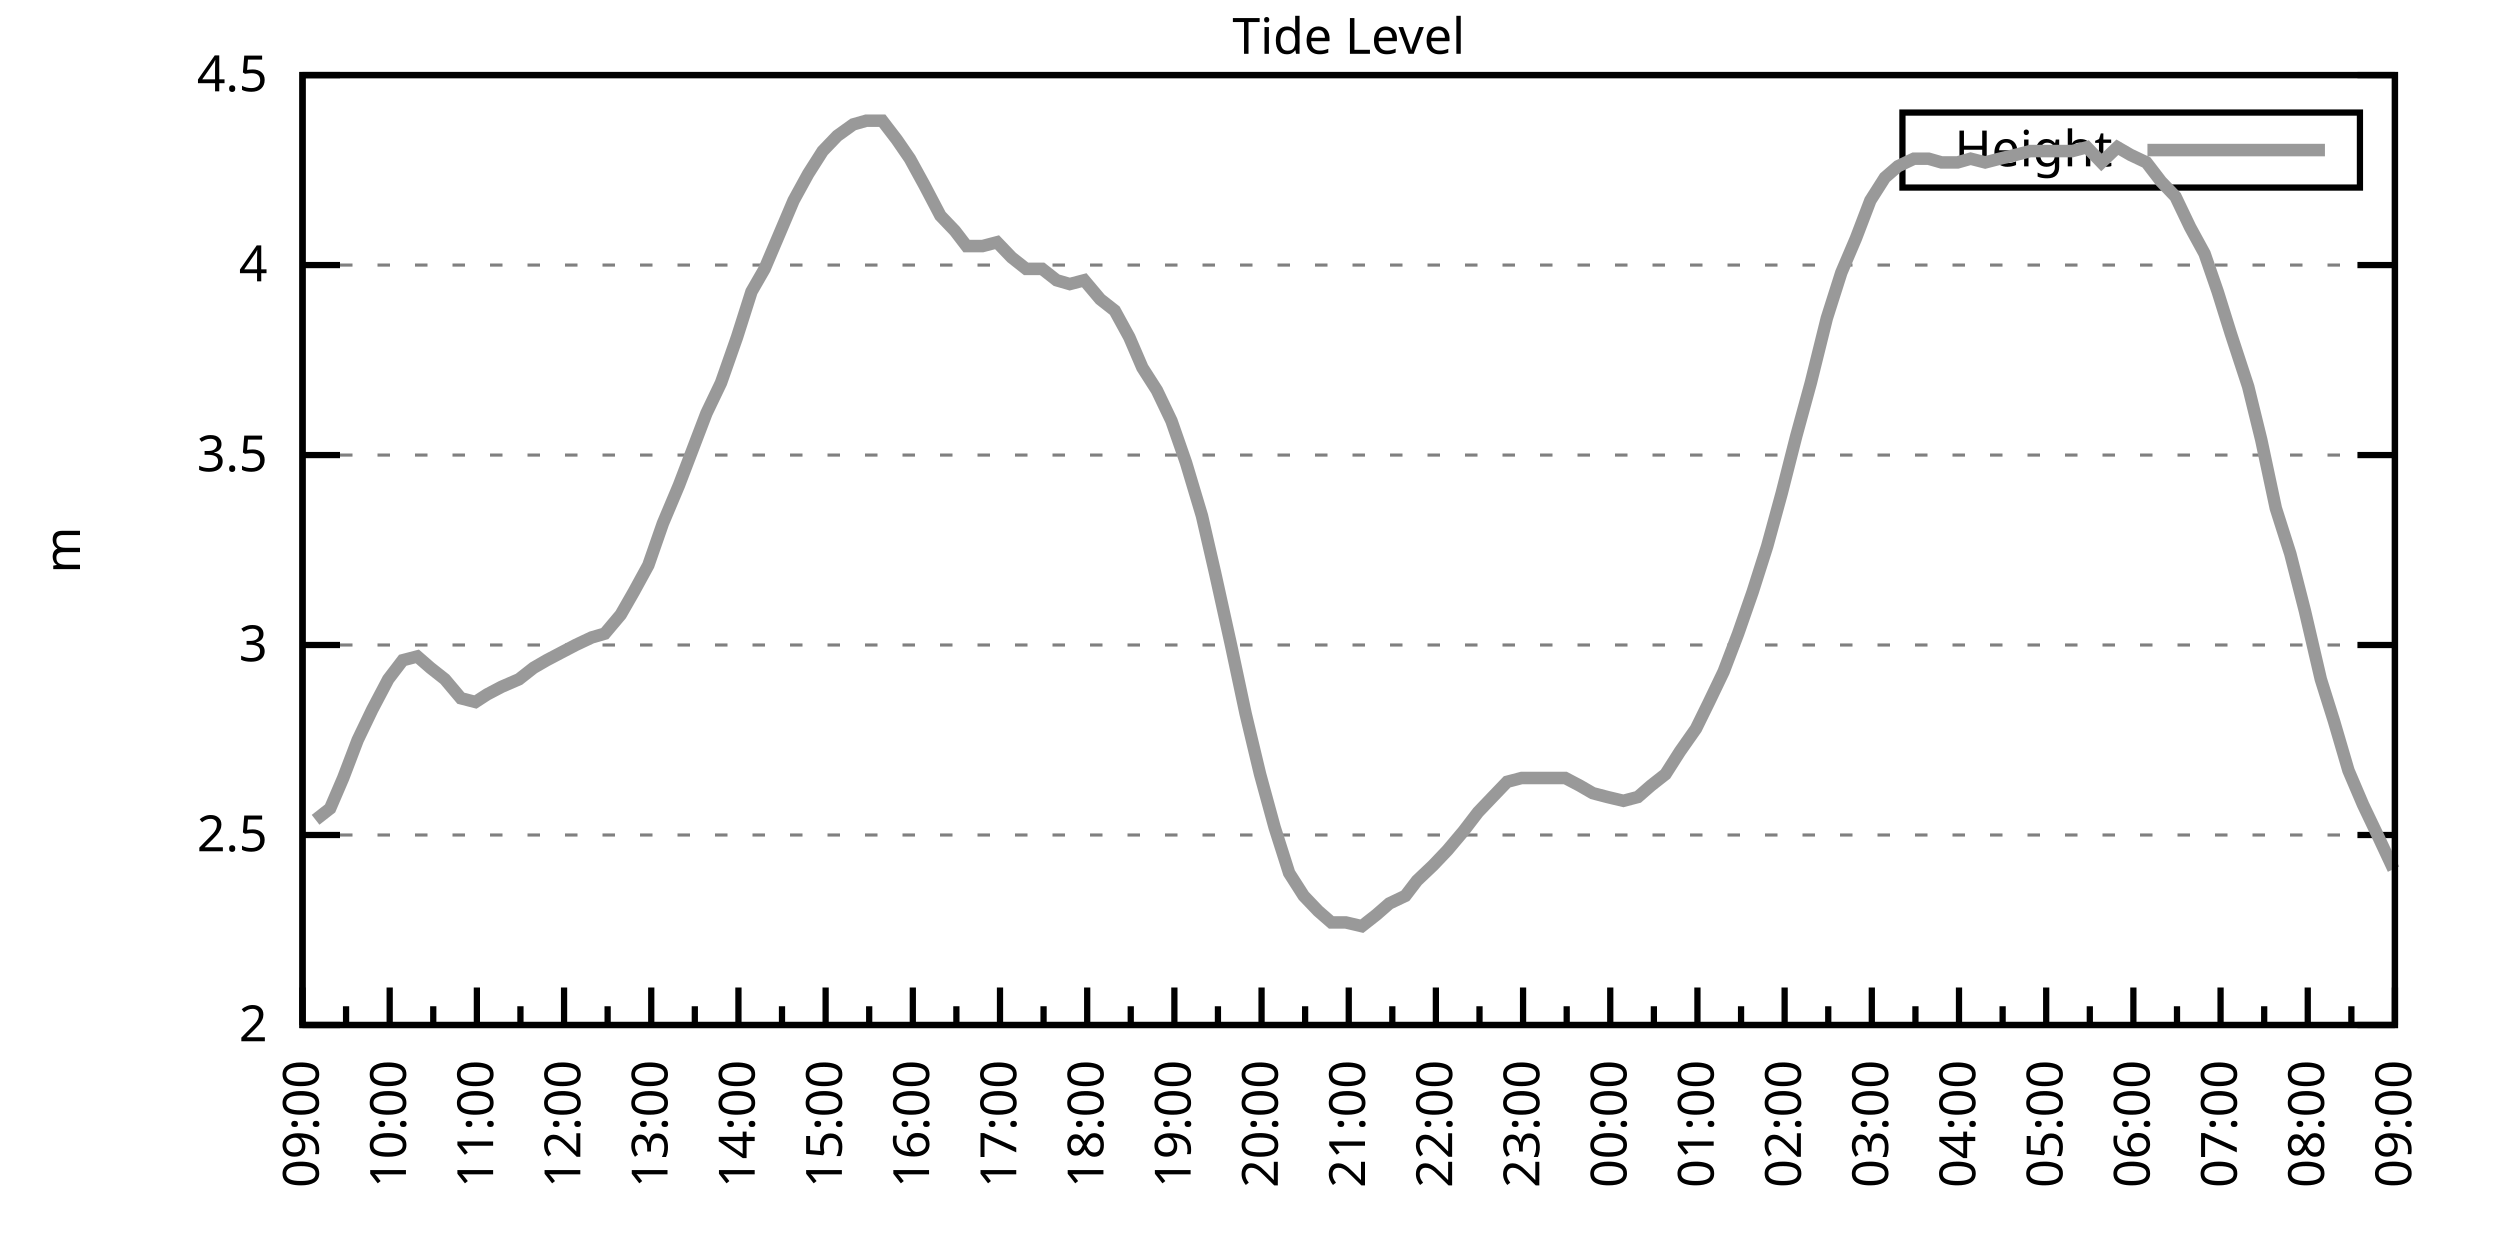
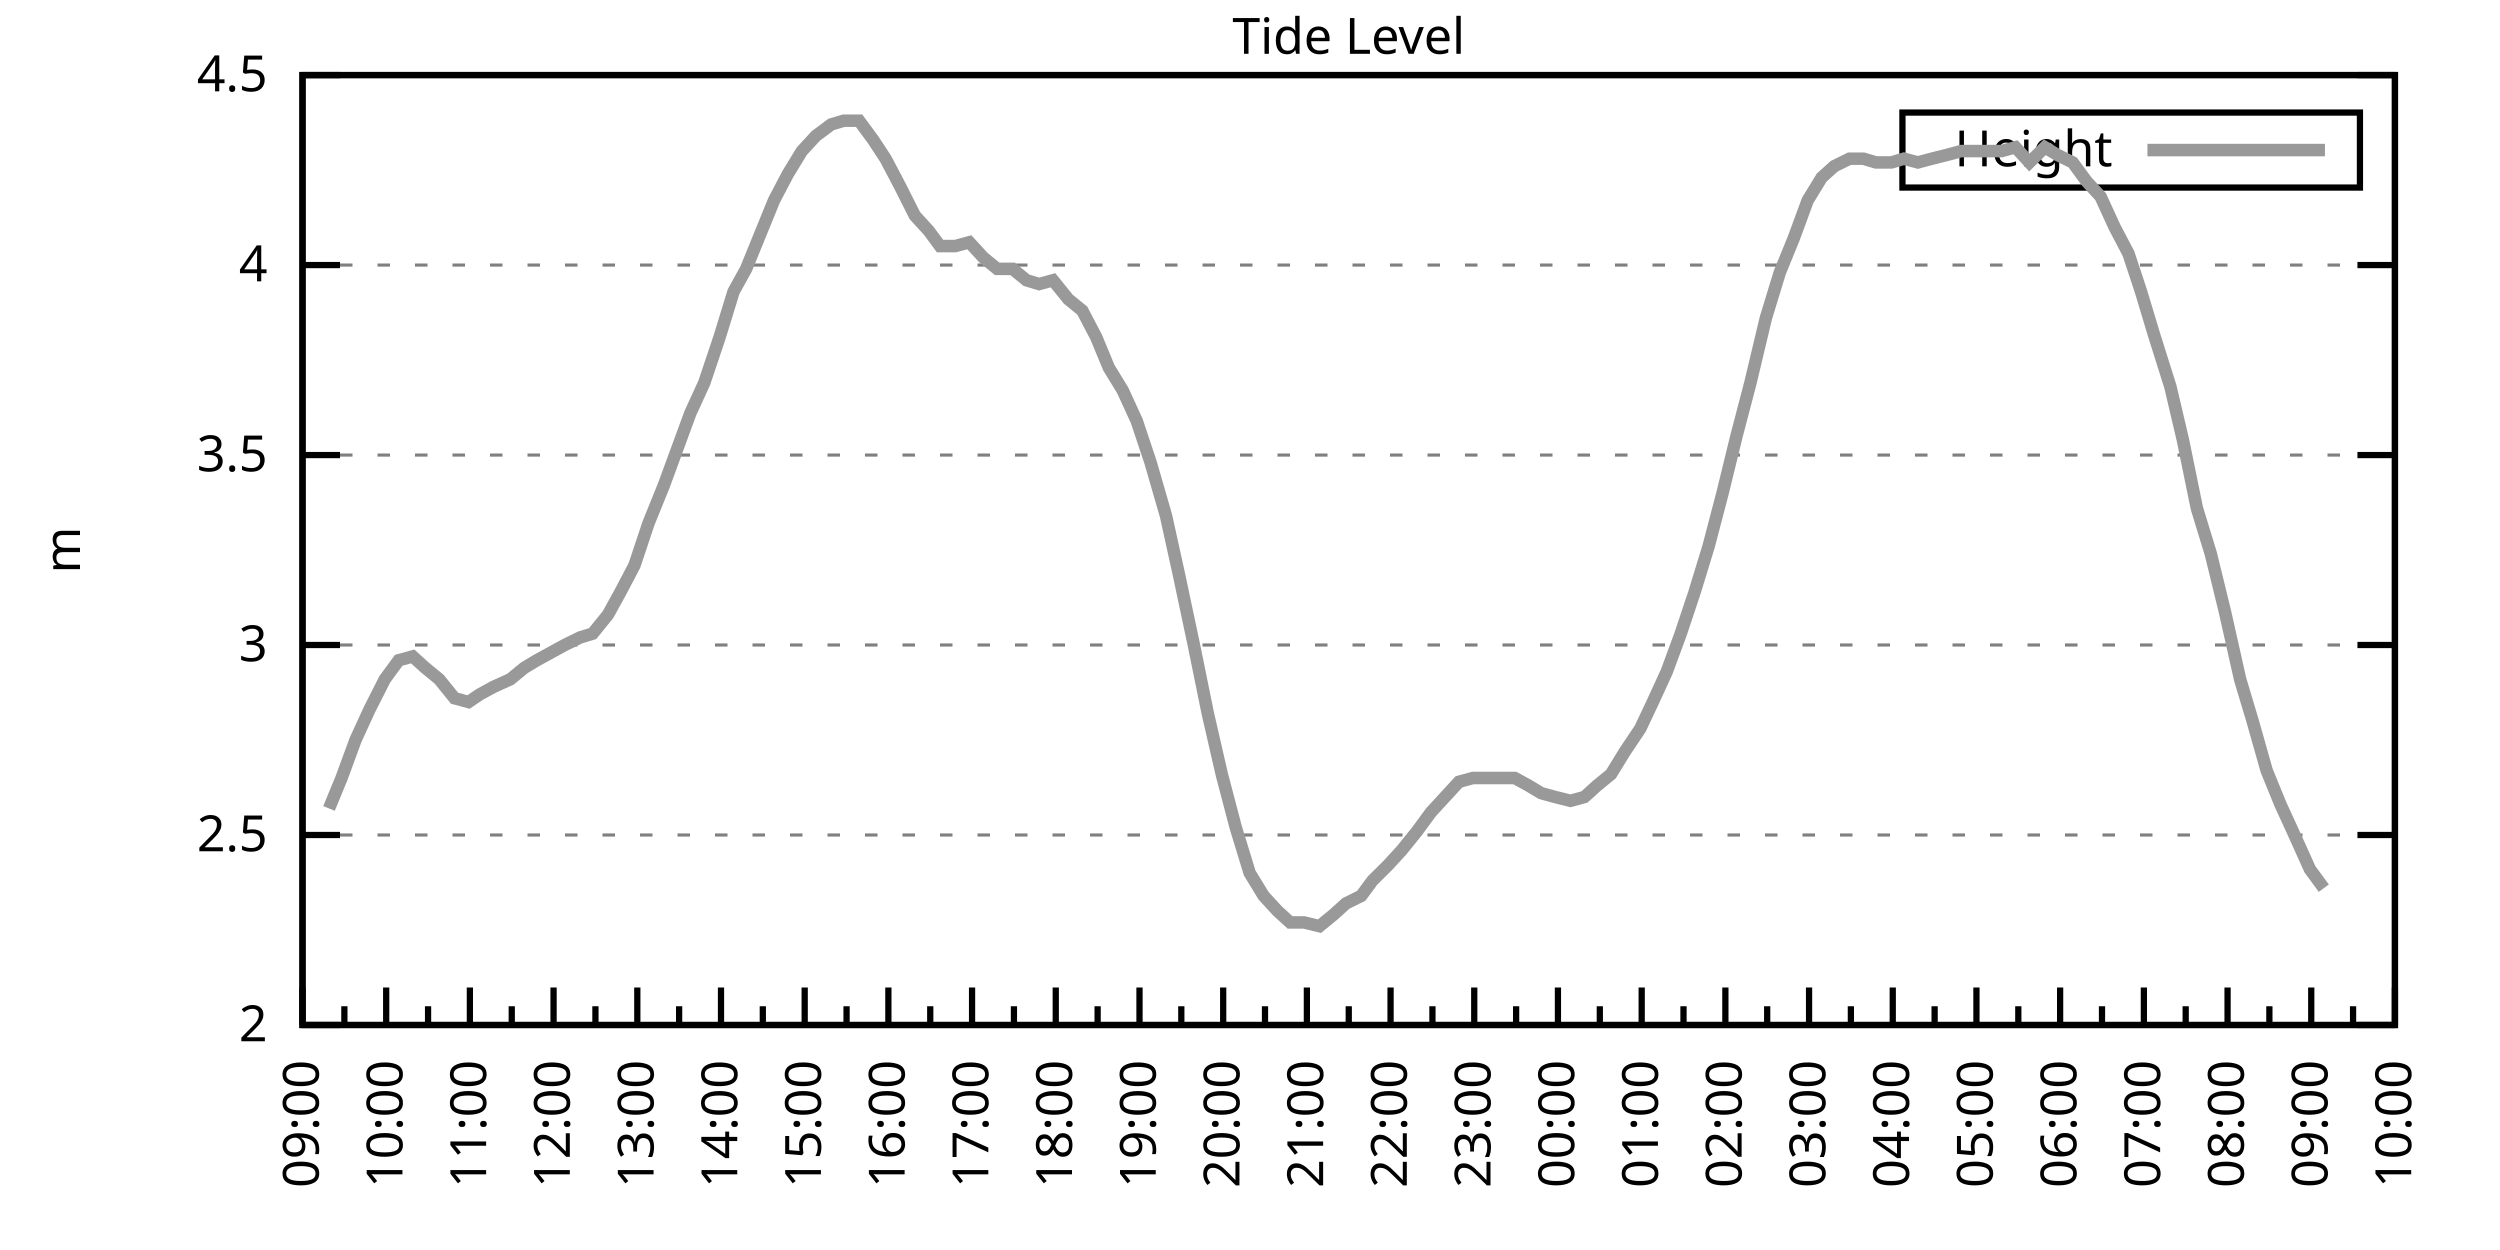
<svg xmlns="http://www.w3.org/2000/svg" xmlns:xlink="http://www.w3.org/1999/xlink" width="400" height="200" viewBox="0 0 400 200">
  <g id="gnuplot_canvas">
    <rect x="0" y="0" width="400" height="200" fill="none" />
    <defs>
      <circle id="gpDot" r="0.5" stroke-width="0.5" stroke="currentColor" />
      <path id="gpPt0" stroke-width="0.333" stroke="currentColor" d="M-1,0 h2 M0,-1 v2" />
      <path id="gpPt1" stroke-width="0.333" stroke="currentColor" d="M-1,-1 L1,1 M1,-1 L-1,1" />
      <path id="gpPt2" stroke-width="0.333" stroke="currentColor" d="M-1,0 L1,0 M0,-1 L0,1 M-1,-1 L1,1 M-1,1 L1,-1" />
      <rect id="gpPt3" stroke-width="0.333" stroke="currentColor" x="-1" y="-1" width="2" height="2" />
      <rect id="gpPt4" stroke-width="0.333" stroke="currentColor" fill="currentColor" x="-1" y="-1" width="2" height="2" />
      <circle id="gpPt5" stroke-width="0.333" stroke="currentColor" cx="0" cy="0" r="1" />
      <use xlink:href="#gpPt5" id="gpPt6" fill="currentColor" stroke="none" />
      <path id="gpPt7" stroke-width="0.333" stroke="currentColor" d="M0,-1.33 L-1.33,0.67 L1.33,0.67 z" />
      <use xlink:href="#gpPt7" id="gpPt8" fill="currentColor" stroke="none" />
      <use xlink:href="#gpPt7" id="gpPt9" stroke="currentColor" transform="rotate(180)" />
      <use xlink:href="#gpPt9" id="gpPt10" fill="currentColor" stroke="none" />
      <use xlink:href="#gpPt3" id="gpPt11" stroke="currentColor" transform="rotate(45)" />
      <use xlink:href="#gpPt11" id="gpPt12" fill="currentColor" stroke="none" />
      <path id="gpPt13" stroke-width="0.333" stroke="currentColor" d="M0,1.330 L1.265,0.411 L0.782,-1.067 L-0.782,-1.076 L-1.265,0.411 z" />
      <use xlink:href="#gpPt13" id="gpPt14" fill="currentColor" stroke="none" />
      <filter id="textbox" filterUnits="objectBoundingBox" x="0" y="0" height="1" width="1">
        <feFlood flood-color="white" flood-opacity="1" result="bgnd" />
        <feComposite in="SourceGraphic" in2="bgnd" operator="atop" />
      </filter>
      <filter id="greybox" filterUnits="objectBoundingBox" x="0" y="0" height="1" width="1">
        <feFlood flood-color="lightgrey" flood-opacity="1" result="grey" />
        <feComposite in="SourceGraphic" in2="grey" operator="atop" />
      </filter>
    </defs>
    <g fill="none" color="white" stroke="currentColor" stroke-width="1.00" stroke-linecap="butt" stroke-linejoin="miter">
</g>
    <g fill="none" color="black" stroke="currentColor" stroke-width="1.00" stroke-linecap="butt" stroke-linejoin="miter">
      <g stroke="none" shape-rendering="crispEdges">
        <polygon fill="rgb(255, 255, 255)" points="48.40,164.00 383.18,164.00 383.18,12.02 48.40,12.02 " />
      </g>
    </g>
    <g fill="none" color="black" stroke="currentColor" stroke-width="1.00" stroke-linecap="butt" stroke-linejoin="miter">
</g>
    <g fill="none" color="black" stroke="black" stroke-width="0.50" stroke-linecap="butt" stroke-linejoin="miter">
</g>
    <g fill="none" color="gray" stroke="currentColor" stroke-width="0.50" stroke-linecap="butt" stroke-linejoin="miter">
      <path stroke="gray" stroke-dasharray="2,4" class="gridline" d="M48.40,164.00 L383.19,164.00  " />
    </g>
    <g fill="none" color="gray" stroke="gray" stroke-width="1.00" stroke-linecap="butt" stroke-linejoin="miter">
</g>
    <g fill="none" color="black" stroke="currentColor" stroke-width="1.00" stroke-linecap="butt" stroke-linejoin="miter">
      <path stroke="black" d="M48.40,164.00 L54.40,164.00 M383.19,164.00 L377.19,164.00  " />
      <g transform="translate(42.80,166.60)" stroke="none" fill="black" font-family="Sans" font-size="8.00" text-anchor="end">
        <text>
          <tspan font-family="Sans"> 2</tspan>
        </text>
      </g>
    </g>
    <g fill="none" color="black" stroke="currentColor" stroke-width="1.00" stroke-linecap="butt" stroke-linejoin="miter">
</g>
    <g fill="none" color="black" stroke="black" stroke-width="0.50" stroke-linecap="butt" stroke-linejoin="miter">
</g>
    <g fill="none" color="gray" stroke="currentColor" stroke-width="0.50" stroke-linecap="butt" stroke-linejoin="miter">
      <path stroke="gray" stroke-dasharray="2,4" class="gridline" d="M48.40,133.60 L383.19,133.60  " />
    </g>
    <g fill="none" color="gray" stroke="gray" stroke-width="1.00" stroke-linecap="butt" stroke-linejoin="miter">
</g>
    <g fill="none" color="black" stroke="currentColor" stroke-width="1.00" stroke-linecap="butt" stroke-linejoin="miter">
      <path stroke="black" d="M48.40,133.60 L54.40,133.60 M383.19,133.60 L377.19,133.60  " />
      <g transform="translate(42.80,136.20)" stroke="none" fill="black" font-family="Sans" font-size="8.00" text-anchor="end">
        <text>
          <tspan font-family="Sans"> 2.5</tspan>
        </text>
      </g>
    </g>
    <g fill="none" color="black" stroke="currentColor" stroke-width="1.00" stroke-linecap="butt" stroke-linejoin="miter">
</g>
    <g fill="none" color="black" stroke="black" stroke-width="0.50" stroke-linecap="butt" stroke-linejoin="miter">
</g>
    <g fill="none" color="gray" stroke="currentColor" stroke-width="0.50" stroke-linecap="butt" stroke-linejoin="miter">
      <path stroke="gray" stroke-dasharray="2,4" class="gridline" d="M48.40,103.20 L383.19,103.20  " />
    </g>
    <g fill="none" color="gray" stroke="gray" stroke-width="1.00" stroke-linecap="butt" stroke-linejoin="miter">
</g>
    <g fill="none" color="black" stroke="currentColor" stroke-width="1.00" stroke-linecap="butt" stroke-linejoin="miter">
      <path stroke="black" d="M48.40,103.20 L54.40,103.20 M383.19,103.20 L377.19,103.20  " />
      <g transform="translate(42.80,105.80)" stroke="none" fill="black" font-family="Sans" font-size="8.00" text-anchor="end">
        <text>
          <tspan font-family="Sans"> 3</tspan>
        </text>
      </g>
    </g>
    <g fill="none" color="black" stroke="currentColor" stroke-width="1.00" stroke-linecap="butt" stroke-linejoin="miter">
</g>
    <g fill="none" color="black" stroke="black" stroke-width="0.50" stroke-linecap="butt" stroke-linejoin="miter">
</g>
    <g fill="none" color="gray" stroke="currentColor" stroke-width="0.50" stroke-linecap="butt" stroke-linejoin="miter">
      <path stroke="gray" stroke-dasharray="2,4" class="gridline" d="M48.40,72.81 L383.19,72.81  " />
    </g>
    <g fill="none" color="gray" stroke="gray" stroke-width="1.00" stroke-linecap="butt" stroke-linejoin="miter">
</g>
    <g fill="none" color="black" stroke="currentColor" stroke-width="1.00" stroke-linecap="butt" stroke-linejoin="miter">
      <path stroke="black" d="M48.40,72.81 L54.40,72.81 M383.19,72.81 L377.19,72.81  " />
      <g transform="translate(42.80,75.41)" stroke="none" fill="black" font-family="Sans" font-size="8.00" text-anchor="end">
        <text>
          <tspan font-family="Sans"> 3.5</tspan>
        </text>
      </g>
    </g>
    <g fill="none" color="black" stroke="currentColor" stroke-width="1.00" stroke-linecap="butt" stroke-linejoin="miter">
</g>
    <g fill="none" color="black" stroke="black" stroke-width="0.50" stroke-linecap="butt" stroke-linejoin="miter">
</g>
    <g fill="none" color="gray" stroke="currentColor" stroke-width="0.50" stroke-linecap="butt" stroke-linejoin="miter">
      <path stroke="gray" stroke-dasharray="2,4" class="gridline" d="M48.40,42.41 L383.19,42.41  " />
    </g>
    <g fill="none" color="gray" stroke="gray" stroke-width="1.00" stroke-linecap="butt" stroke-linejoin="miter">
</g>
    <g fill="none" color="black" stroke="currentColor" stroke-width="1.00" stroke-linecap="butt" stroke-linejoin="miter">
      <path stroke="black" d="M48.40,42.41 L54.40,42.41 M383.19,42.41 L377.19,42.41  " />
      <g transform="translate(42.80,45.01)" stroke="none" fill="black" font-family="Sans" font-size="8.00" text-anchor="end">
        <text>
          <tspan font-family="Sans"> 4</tspan>
        </text>
      </g>
    </g>
    <g fill="none" color="black" stroke="currentColor" stroke-width="1.00" stroke-linecap="butt" stroke-linejoin="miter">
</g>
    <g fill="none" color="black" stroke="black" stroke-width="0.50" stroke-linecap="butt" stroke-linejoin="miter">
</g>
    <g fill="none" color="gray" stroke="currentColor" stroke-width="0.50" stroke-linecap="butt" stroke-linejoin="miter">
      <path stroke="gray" stroke-dasharray="2,4" class="gridline" d="M48.40,12.01 L383.19,12.01  " />
    </g>
    <g fill="none" color="gray" stroke="gray" stroke-width="1.00" stroke-linecap="butt" stroke-linejoin="miter">
</g>
    <g fill="none" color="black" stroke="currentColor" stroke-width="1.00" stroke-linecap="butt" stroke-linejoin="miter">
      <path stroke="black" d="M48.40,12.01 L54.40,12.01 M383.19,12.01 L377.19,12.01  " />
      <g transform="translate(42.80,14.61)" stroke="none" fill="black" font-family="Sans" font-size="8.00" text-anchor="end">
        <text>
          <tspan font-family="Sans"> 4.5</tspan>
        </text>
      </g>
    </g>
    <g fill="none" color="black" stroke="currentColor" stroke-width="1.00" stroke-linecap="butt" stroke-linejoin="miter">
      <path stroke="black" d="M48.40,164.00 L48.40,158.00  " />
      <g transform="translate(51.00,169.60) rotate(270)" stroke="none" fill="black" font-family="Sans" font-size="8.00" text-anchor="end">
        <text>
          <tspan font-family="Sans">09:00</tspan>
        </text>
      </g>
    </g>
    <g fill="none" color="black" stroke="currentColor" stroke-width="1.00" stroke-linecap="butt" stroke-linejoin="miter">
-       <path stroke="black" d="M55.37,164.00 L55.37,161.00 M62.35,164.00 L62.35,158.00  " />
-       <g transform="translate(64.95,169.60) rotate(270)" stroke="none" fill="black" font-family="Sans" font-size="8.00" text-anchor="end">
+       <path stroke="black" d="M55.10,164.00 L55.10,161.00 M61.79,164.00 L61.79,158.00  " />
+       <g transform="translate(64.39,169.60) rotate(270)" stroke="none" fill="black" font-family="Sans" font-size="8.00" text-anchor="end">
        <text>
          <tspan font-family="Sans">10:00</tspan>
        </text>
      </g>
    </g>
    <g fill="none" color="black" stroke="currentColor" stroke-width="1.00" stroke-linecap="butt" stroke-linejoin="miter">
-       <path stroke="black" d="M69.32,164.00 L69.32,161.00 M76.30,164.00 L76.30,158.00  " />
-       <g transform="translate(78.90,169.60) rotate(270)" stroke="none" fill="black" font-family="Sans" font-size="8.00" text-anchor="end">
+       <path stroke="black" d="M68.49,164.00 L68.49,161.00 M75.18,164.00 L75.18,158.00  " />
+       <g transform="translate(77.78,169.60) rotate(270)" stroke="none" fill="black" font-family="Sans" font-size="8.00" text-anchor="end">
        <text>
          <tspan font-family="Sans">11:00</tspan>
        </text>
      </g>
    </g>
    <g fill="none" color="black" stroke="currentColor" stroke-width="1.00" stroke-linecap="butt" stroke-linejoin="miter">
-       <path stroke="black" d="M83.27,164.00 L83.27,161.00 M90.25,164.00 L90.25,158.00  " />
-       <g transform="translate(92.85,169.60) rotate(270)" stroke="none" fill="black" font-family="Sans" font-size="8.00" text-anchor="end">
+       <path stroke="black" d="M81.88,164.00 L81.88,161.00 M88.57,164.00 L88.57,158.00  " />
+       <g transform="translate(91.17,169.60) rotate(270)" stroke="none" fill="black" font-family="Sans" font-size="8.00" text-anchor="end">
        <text>
          <tspan font-family="Sans">12:00</tspan>
        </text>
      </g>
    </g>
    <g fill="none" color="black" stroke="currentColor" stroke-width="1.00" stroke-linecap="butt" stroke-linejoin="miter">
-       <path stroke="black" d="M97.22,164.00 L97.22,161.00 M104.20,164.00 L104.20,158.00  " />
-       <g transform="translate(106.80,169.60) rotate(270)" stroke="none" fill="black" font-family="Sans" font-size="8.00" text-anchor="end">
+       <path stroke="black" d="M95.27,164.00 L95.27,161.00 M101.97,164.00 L101.97,158.00  " />
+       <g transform="translate(104.57,169.60) rotate(270)" stroke="none" fill="black" font-family="Sans" font-size="8.00" text-anchor="end">
        <text>
          <tspan font-family="Sans">13:00</tspan>
        </text>
      </g>
    </g>
    <g fill="none" color="black" stroke="currentColor" stroke-width="1.00" stroke-linecap="butt" stroke-linejoin="miter">
-       <path stroke="black" d="M111.17,164.00 L111.17,161.00 M118.15,164.00 L118.15,158.00  " />
-       <g transform="translate(120.75,169.60) rotate(270)" stroke="none" fill="black" font-family="Sans" font-size="8.00" text-anchor="end">
+       <path stroke="black" d="M108.66,164.00 L108.66,161.00 M115.36,164.00 L115.36,158.00  " />
+       <g transform="translate(117.96,169.60) rotate(270)" stroke="none" fill="black" font-family="Sans" font-size="8.00" text-anchor="end">
        <text>
          <tspan font-family="Sans">14:00</tspan>
        </text>
      </g>
    </g>
    <g fill="none" color="black" stroke="currentColor" stroke-width="1.00" stroke-linecap="butt" stroke-linejoin="miter">
-       <path stroke="black" d="M125.12,164.00 L125.12,161.00 M132.10,164.00 L132.10,158.00  " />
-       <g transform="translate(134.70,169.60) rotate(270)" stroke="none" fill="black" font-family="Sans" font-size="8.00" text-anchor="end">
+       <path stroke="black" d="M122.05,164.00 L122.05,161.00 M128.75,164.00 L128.75,158.00  " />
+       <g transform="translate(131.35,169.60) rotate(270)" stroke="none" fill="black" font-family="Sans" font-size="8.00" text-anchor="end">
        <text>
          <tspan font-family="Sans">15:00</tspan>
        </text>
      </g>
    </g>
    <g fill="none" color="black" stroke="currentColor" stroke-width="1.00" stroke-linecap="butt" stroke-linejoin="miter">
-       <path stroke="black" d="M139.07,164.00 L139.07,161.00 M146.05,164.00 L146.05,158.00  " />
-       <g transform="translate(148.65,169.60) rotate(270)" stroke="none" fill="black" font-family="Sans" font-size="8.00" text-anchor="end">
+       <path stroke="black" d="M135.45,164.00 L135.45,161.00 M142.14,164.00 L142.14,158.00  " />
+       <g transform="translate(144.74,169.60) rotate(270)" stroke="none" fill="black" font-family="Sans" font-size="8.00" text-anchor="end">
        <text>
          <tspan font-family="Sans">16:00</tspan>
        </text>
      </g>
    </g>
    <g fill="none" color="black" stroke="currentColor" stroke-width="1.00" stroke-linecap="butt" stroke-linejoin="miter">
-       <path stroke="black" d="M153.02,164.00 L153.02,161.00 M160.00,164.00 L160.00,158.00  " />
-       <g transform="translate(162.60,169.60) rotate(270)" stroke="none" fill="black" font-family="Sans" font-size="8.00" text-anchor="end">
+       <path stroke="black" d="M148.84,164.00 L148.84,161.00 M155.53,164.00 L155.53,158.00  " />
+       <g transform="translate(158.13,169.60) rotate(270)" stroke="none" fill="black" font-family="Sans" font-size="8.00" text-anchor="end">
        <text>
          <tspan font-family="Sans">17:00</tspan>
        </text>
      </g>
    </g>
    <g fill="none" color="black" stroke="currentColor" stroke-width="1.00" stroke-linecap="butt" stroke-linejoin="miter">
-       <path stroke="black" d="M166.97,164.00 L166.97,161.00 M173.95,164.00 L173.95,158.00  " />
-       <g transform="translate(176.55,169.60) rotate(270)" stroke="none" fill="black" font-family="Sans" font-size="8.00" text-anchor="end">
+       <path stroke="black" d="M162.23,164.00 L162.23,161.00 M168.92,164.00 L168.92,158.00  " />
+       <g transform="translate(171.52,169.60) rotate(270)" stroke="none" fill="black" font-family="Sans" font-size="8.00" text-anchor="end">
        <text>
          <tspan font-family="Sans">18:00</tspan>
        </text>
      </g>
    </g>
    <g fill="none" color="black" stroke="currentColor" stroke-width="1.00" stroke-linecap="butt" stroke-linejoin="miter">
-       <path stroke="black" d="M180.92,164.00 L180.92,161.00 M187.90,164.00 L187.90,158.00  " />
-       <g transform="translate(190.50,169.60) rotate(270)" stroke="none" fill="black" font-family="Sans" font-size="8.00" text-anchor="end">
+       <path stroke="black" d="M175.62,164.00 L175.62,161.00 M182.32,164.00 L182.32,158.00  " />
+       <g transform="translate(184.92,169.60) rotate(270)" stroke="none" fill="black" font-family="Sans" font-size="8.00" text-anchor="end">
        <text>
          <tspan font-family="Sans">19:00</tspan>
        </text>
      </g>
    </g>
    <g fill="none" color="black" stroke="currentColor" stroke-width="1.00" stroke-linecap="butt" stroke-linejoin="miter">
-       <path stroke="black" d="M194.87,164.00 L194.87,161.00 M201.85,164.00 L201.85,158.00  " />
-       <g transform="translate(204.45,169.60) rotate(270)" stroke="none" fill="black" font-family="Sans" font-size="8.00" text-anchor="end">
+       <path stroke="black" d="M189.01,164.00 L189.01,161.00 M195.71,164.00 L195.71,158.00  " />
+       <g transform="translate(198.31,169.60) rotate(270)" stroke="none" fill="black" font-family="Sans" font-size="8.00" text-anchor="end">
        <text>
          <tspan font-family="Sans">20:00</tspan>
        </text>
      </g>
    </g>
    <g fill="none" color="black" stroke="currentColor" stroke-width="1.00" stroke-linecap="butt" stroke-linejoin="miter">
-       <path stroke="black" d="M208.82,164.00 L208.82,161.00 M215.80,164.00 L215.80,158.00  " />
-       <g transform="translate(218.40,169.60) rotate(270)" stroke="none" fill="black" font-family="Sans" font-size="8.00" text-anchor="end">
+       <path stroke="black" d="M202.40,164.00 L202.40,161.00 M209.10,164.00 L209.10,158.00  " />
+       <g transform="translate(211.70,169.60) rotate(270)" stroke="none" fill="black" font-family="Sans" font-size="8.00" text-anchor="end">
        <text>
          <tspan font-family="Sans">21:00</tspan>
        </text>
      </g>
    </g>
    <g fill="none" color="black" stroke="currentColor" stroke-width="1.00" stroke-linecap="butt" stroke-linejoin="miter">
-       <path stroke="black" d="M222.77,164.00 L222.77,161.00 M229.74,164.00 L229.74,158.00  " />
-       <g transform="translate(232.34,169.60) rotate(270)" stroke="none" fill="black" font-family="Sans" font-size="8.00" text-anchor="end">
+       <path stroke="black" d="M215.80,164.00 L215.80,161.00 M222.49,164.00 L222.49,158.00  " />
+       <g transform="translate(225.09,169.60) rotate(270)" stroke="none" fill="black" font-family="Sans" font-size="8.00" text-anchor="end">
        <text>
          <tspan font-family="Sans">22:00</tspan>
        </text>
      </g>
    </g>
    <g fill="none" color="black" stroke="currentColor" stroke-width="1.00" stroke-linecap="butt" stroke-linejoin="miter">
-       <path stroke="black" d="M236.72,164.00 L236.72,161.00 M243.69,164.00 L243.69,158.00  " />
-       <g transform="translate(246.29,169.60) rotate(270)" stroke="none" fill="black" font-family="Sans" font-size="8.00" text-anchor="end">
+       <path stroke="black" d="M229.19,164.00 L229.19,161.00 M235.88,164.00 L235.88,158.00  " />
+       <g transform="translate(238.48,169.60) rotate(270)" stroke="none" fill="black" font-family="Sans" font-size="8.00" text-anchor="end">
        <text>
          <tspan font-family="Sans">23:00</tspan>
        </text>
      </g>
    </g>
    <g fill="none" color="black" stroke="currentColor" stroke-width="1.00" stroke-linecap="butt" stroke-linejoin="miter">
-       <path stroke="black" d="M250.67,164.00 L250.67,161.00 M257.64,164.00 L257.64,158.00  " />
-       <g transform="translate(260.24,169.60) rotate(270)" stroke="none" fill="black" font-family="Sans" font-size="8.00" text-anchor="end">
+       <path stroke="black" d="M242.58,164.00 L242.58,161.00 M249.27,164.00 L249.27,158.00  " />
+       <g transform="translate(251.87,169.60) rotate(270)" stroke="none" fill="black" font-family="Sans" font-size="8.00" text-anchor="end">
        <text>
          <tspan font-family="Sans">00:00</tspan>
        </text>
      </g>
    </g>
    <g fill="none" color="black" stroke="currentColor" stroke-width="1.00" stroke-linecap="butt" stroke-linejoin="miter">
-       <path stroke="black" d="M264.62,164.00 L264.62,161.00 M271.59,164.00 L271.59,158.00  " />
-       <g transform="translate(274.19,169.60) rotate(270)" stroke="none" fill="black" font-family="Sans" font-size="8.00" text-anchor="end">
+       <path stroke="black" d="M255.97,164.00 L255.97,161.00 M262.67,164.00 L262.67,158.00  " />
+       <g transform="translate(265.27,169.60) rotate(270)" stroke="none" fill="black" font-family="Sans" font-size="8.00" text-anchor="end">
        <text>
          <tspan font-family="Sans">01:00</tspan>
        </text>
      </g>
    </g>
    <g fill="none" color="black" stroke="currentColor" stroke-width="1.00" stroke-linecap="butt" stroke-linejoin="miter">
-       <path stroke="black" d="M278.57,164.00 L278.57,161.00 M285.54,164.00 L285.54,158.00  " />
-       <g transform="translate(288.14,169.60) rotate(270)" stroke="none" fill="black" font-family="Sans" font-size="8.00" text-anchor="end">
+       <path stroke="black" d="M269.36,164.00 L269.36,161.00 M276.06,164.00 L276.06,158.00  " />
+       <g transform="translate(278.66,169.60) rotate(270)" stroke="none" fill="black" font-family="Sans" font-size="8.00" text-anchor="end">
        <text>
          <tspan font-family="Sans">02:00</tspan>
        </text>
      </g>
    </g>
    <g fill="none" color="black" stroke="currentColor" stroke-width="1.00" stroke-linecap="butt" stroke-linejoin="miter">
-       <path stroke="black" d="M292.52,164.00 L292.52,161.00 M299.49,164.00 L299.49,158.00  " />
-       <g transform="translate(302.09,169.60) rotate(270)" stroke="none" fill="black" font-family="Sans" font-size="8.00" text-anchor="end">
+       <path stroke="black" d="M282.75,164.00 L282.75,161.00 M289.45,164.00 L289.45,158.00  " />
+       <g transform="translate(292.05,169.60) rotate(270)" stroke="none" fill="black" font-family="Sans" font-size="8.00" text-anchor="end">
        <text>
          <tspan font-family="Sans">03:00</tspan>
        </text>
      </g>
    </g>
    <g fill="none" color="black" stroke="currentColor" stroke-width="1.00" stroke-linecap="butt" stroke-linejoin="miter">
-       <path stroke="black" d="M306.47,164.00 L306.47,161.00 M313.44,164.00 L313.44,158.00  " />
-       <g transform="translate(316.04,169.60) rotate(270)" stroke="none" fill="black" font-family="Sans" font-size="8.00" text-anchor="end">
+       <path stroke="black" d="M296.14,164.00 L296.14,161.00 M302.84,164.00 L302.84,158.00  " />
+       <g transform="translate(305.44,169.60) rotate(270)" stroke="none" fill="black" font-family="Sans" font-size="8.00" text-anchor="end">
        <text>
          <tspan font-family="Sans">04:00</tspan>
        </text>
      </g>
    </g>
    <g fill="none" color="black" stroke="currentColor" stroke-width="1.00" stroke-linecap="butt" stroke-linejoin="miter">
-       <path stroke="black" d="M320.42,164.00 L320.42,161.00 M327.39,164.00 L327.39,158.00  " />
-       <g transform="translate(329.99,169.60) rotate(270)" stroke="none" fill="black" font-family="Sans" font-size="8.00" text-anchor="end">
+       <path stroke="black" d="M309.54,164.00 L309.54,161.00 M316.23,164.00 L316.23,158.00  " />
+       <g transform="translate(318.83,169.60) rotate(270)" stroke="none" fill="black" font-family="Sans" font-size="8.00" text-anchor="end">
        <text>
          <tspan font-family="Sans">05:00</tspan>
        </text>
      </g>
    </g>
    <g fill="none" color="black" stroke="currentColor" stroke-width="1.00" stroke-linecap="butt" stroke-linejoin="miter">
-       <path stroke="black" d="M334.37,164.00 L334.37,161.00 M341.34,164.00 L341.34,158.00  " />
-       <g transform="translate(343.94,169.60) rotate(270)" stroke="none" fill="black" font-family="Sans" font-size="8.00" text-anchor="end">
+       <path stroke="black" d="M322.93,164.00 L322.93,161.00 M329.62,164.00 L329.62,158.00  " />
+       <g transform="translate(332.22,169.60) rotate(270)" stroke="none" fill="black" font-family="Sans" font-size="8.00" text-anchor="end">
        <text>
          <tspan font-family="Sans">06:00</tspan>
        </text>
      </g>
    </g>
    <g fill="none" color="black" stroke="currentColor" stroke-width="1.00" stroke-linecap="butt" stroke-linejoin="miter">
-       <path stroke="black" d="M348.32,164.00 L348.32,161.00 M355.29,164.00 L355.29,158.00  " />
-       <g transform="translate(357.89,169.60) rotate(270)" stroke="none" fill="black" font-family="Sans" font-size="8.00" text-anchor="end">
+       <path stroke="black" d="M336.32,164.00 L336.32,161.00 M343.02,164.00 L343.02,158.00  " />
+       <g transform="translate(345.62,169.60) rotate(270)" stroke="none" fill="black" font-family="Sans" font-size="8.00" text-anchor="end">
        <text>
          <tspan font-family="Sans">07:00</tspan>
        </text>
      </g>
    </g>
    <g fill="none" color="black" stroke="currentColor" stroke-width="1.00" stroke-linecap="butt" stroke-linejoin="miter">
-       <path stroke="black" d="M362.27,164.00 L362.27,161.00 M369.24,164.00 L369.24,158.00  " />
-       <g transform="translate(371.84,169.60) rotate(270)" stroke="none" fill="black" font-family="Sans" font-size="8.00" text-anchor="end">
+       <path stroke="black" d="M349.71,164.00 L349.71,161.00 M356.41,164.00 L356.41,158.00  " />
+       <g transform="translate(359.01,169.60) rotate(270)" stroke="none" fill="black" font-family="Sans" font-size="8.00" text-anchor="end">
        <text>
          <tspan font-family="Sans">08:00</tspan>
        </text>
      </g>
    </g>
    <g fill="none" color="black" stroke="currentColor" stroke-width="1.00" stroke-linecap="butt" stroke-linejoin="miter">
-       <path stroke="black" d="M376.22,164.00 L376.22,161.00 M383.19,164.00 L383.19,158.00  " />
+       <path stroke="black" d="M363.10,164.00 L363.10,161.00 M369.80,164.00 L369.80,158.00  " />
+       <g transform="translate(372.40,169.60) rotate(270)" stroke="none" fill="black" font-family="Sans" font-size="8.00" text-anchor="end">
+         <text>
+           <tspan font-family="Sans">09:00</tspan>
+         </text>
+       </g>
+     </g>
+     <g fill="none" color="black" stroke="currentColor" stroke-width="1.00" stroke-linecap="butt" stroke-linejoin="miter">
+       <path stroke="black" d="M376.49,164.00 L376.49,161.00 M383.19,164.00 L383.19,158.00  " />
      <g transform="translate(385.79,169.60) rotate(270)" stroke="none" fill="black" font-family="Sans" font-size="8.00" text-anchor="end">
        <text>
-           <tspan font-family="Sans">09:00</tspan>
+           <tspan font-family="Sans">10:00</tspan>
        </text>
      </g>
    </g>
    <g fill="none" color="black" stroke="currentColor" stroke-width="1.00" stroke-linecap="butt" stroke-linejoin="miter">
</g>
    <g fill="none" color="black" stroke="currentColor" stroke-width="1.00" stroke-linecap="butt" stroke-linejoin="miter">
      <path stroke="black" d="M48.40,12.01 L48.40,164.00 L383.19,164.00 L383.19,12.01 L48.40,12.01 Z  " />
    </g>
    <g fill="none" color="black" stroke="currentColor" stroke-width="1.00" stroke-linecap="butt" stroke-linejoin="miter">
      <g transform="translate(12.80,88.01) rotate(270)" stroke="none" fill="black" font-family="Sans" font-size="8.00" text-anchor="middle">
        <text>
          <tspan font-family="Sans">m</tspan>
        </text>
      </g>
    </g>
    <g fill="none" color="black" stroke="currentColor" stroke-width="1.00" stroke-linecap="butt" stroke-linejoin="miter">
</g>
    <g fill="none" color="black" stroke="currentColor" stroke-width="1.00" stroke-linecap="butt" stroke-linejoin="miter">
      <path stroke="black" d="M304.39,30.01 L304.39,18.01 L377.59,18.01 L377.59,30.01 L304.39,30.01 Z  " />
    </g>
    <g id="Tide_level_plot_1">
      <g fill="none" color="white" stroke="black" stroke-width="2.00" stroke-linecap="butt" stroke-linejoin="miter">
</g>
      <g fill="none" color="black" stroke="currentColor" stroke-width="2.00" stroke-linecap="butt" stroke-linejoin="miter">
        <g transform="translate(337.99,26.61)" stroke="none" fill="black" font-family="Sans" font-size="8.00" text-anchor="end">
          <text>
            <tspan font-family="Sans">Height</tspan>
          </text>
        </g>
      </g>
      <g fill="none" color="black" stroke="currentColor" stroke-width="2.00" stroke-linecap="butt" stroke-linejoin="miter">
-         <path stroke="rgb(153, 153, 153)" d="M343.59,24.01 L371.99,24.01 M50.49,131.17 L52.82,129.35 L54.91,124.48 L57.23,118.40 L59.56,113.54 L62.12,108.68   L64.44,105.64 L66.77,105.03 L68.86,106.85 L71.18,108.68 L73.74,111.72 L76.07,112.32 L77.93,111.11 L80.25,109.89   L83.04,108.68 L85.37,106.85 L87.46,105.64 L89.78,104.42 L92.11,103.20 L94.67,101.99 L96.76,101.38 L99.32,98.34   L101.41,94.69 L103.73,90.44 L106.06,83.75 L108.62,77.67 L110.71,72.20 L113.03,66.12 L115.36,61.25 L117.92,53.96   L120.24,46.66 L122.33,43.02 L124.66,37.54 L126.98,32.07 L129.31,27.82 L131.63,24.17 L133.96,21.74 L136.51,19.91   L138.61,19.31 L141.16,19.31 L143.49,22.35 L145.58,25.39 L147.91,29.64 L150.46,34.50 L152.79,36.94 L154.65,39.37   L157.21,39.37 L159.53,38.76 L161.86,41.19 L164.18,43.02 L166.74,43.02 L169.06,44.84 L171.16,45.45 L173.48,44.84   L176.04,47.88 L178.36,49.70 L180.69,53.96 L182.78,58.82 L185.11,62.47 L187.43,67.33 L189.76,74.02 L192.31,82.53   L194.41,91.65 L196.96,103.20 L199.29,114.15 L201.61,123.87 L203.94,132.39 L206.26,139.68 L208.59,143.33 L210.91,145.76   L213.01,147.59 L215.33,147.59 L217.89,148.19 L220.21,146.37 L222.30,144.55 L224.86,143.33 L226.72,140.90 L229.28,138.47   L231.60,136.03 L234.16,132.99 L236.49,129.95 L238.81,127.52 L241.14,125.09 L243.46,124.48 L245.55,124.48 L248.11,124.48   L250.44,124.48 L252.76,125.70 L254.85,126.91 L257.18,127.52 L259.74,128.13 L262.06,127.52 L264.15,125.70 L266.48,123.87   L268.80,120.23 L271.36,116.58 L273.45,112.32 L275.78,107.46 L278.10,101.38 L280.43,94.69 L282.75,87.40 L285.08,78.89   L287.40,69.77 L289.73,61.25 L292.29,50.92 L294.61,43.62 L296.94,38.15 L299.26,32.07 L301.58,28.42 L303.68,26.60   L306.23,25.39 L308.56,25.39 L310.65,25.99 L313.21,25.99 L315.30,25.39 L317.63,25.99 L319.95,25.39 L322.51,24.78   L324.83,24.17 L327.16,24.17 L329.25,24.17 L331.58,24.17 L333.90,23.56 L336.23,25.99 L338.78,23.56 L340.88,24.78   L343.43,25.99 L345.76,29.03 L348.08,31.46 L350.41,36.33 L352.73,40.58 L354.83,46.66 L356.92,53.35 L359.71,61.86   L361.80,70.37 L364.13,81.32 L366.45,88.61 L368.78,97.73 L371.33,108.68 L373.43,115.36 L375.75,123.27 L378.08,128.74   L380.40,133.60 L382.96,139.07  " />
+         <path stroke="rgb(153, 153, 153)" d="M343.59,24.01 L371.99,24.01 M52.64,129.35 L54.65,124.48 L56.88,118.40 L59.11,113.54 L61.57,108.68 L63.80,105.64   L66.03,105.03 L68.04,106.85 L70.27,108.68 L72.73,111.72 L74.96,112.32 L76.75,111.11 L78.98,109.89 L81.66,108.68   L83.89,106.85 L85.90,105.64 L88.13,104.42 L90.36,103.20 L92.82,101.99 L94.82,101.38 L97.28,98.34 L99.29,94.69   L101.52,90.44 L103.75,83.75 L106.21,77.67 L108.22,72.20 L110.45,66.12 L112.68,61.25 L115.13,53.96 L117.37,46.66   L119.38,43.02 L121.61,37.54 L123.84,32.07 L126.07,27.82 L128.30,24.17 L130.54,21.74 L132.99,19.91 L135.00,19.31   L137.45,19.31 L139.69,22.35 L141.69,25.39 L143.93,29.64 L146.38,34.50 L148.61,36.94 L150.40,39.37 L152.85,39.37   L155.09,38.76 L157.32,41.19 L159.55,43.02 L162.01,43.02 L164.24,44.84 L166.25,45.45 L168.48,44.84 L170.93,47.88   L173.17,49.70 L175.40,53.96 L177.41,58.82 L179.64,62.47 L181.87,67.33 L184.10,74.02 L186.56,82.53 L188.57,91.65   L191.02,103.20 L193.25,114.15 L195.48,123.87 L197.72,132.39 L199.95,139.68 L202.18,143.33 L204.41,145.76 L206.42,147.59   L208.65,147.59 L211.11,148.19 L213.34,146.37 L215.35,144.55 L217.80,143.33 L219.59,140.90 L222.04,138.47 L224.28,136.03   L226.73,132.99 L228.96,129.95 L231.20,127.52 L233.43,125.09 L235.66,124.48 L237.67,124.48 L240.12,124.48 L242.36,124.48   L244.59,125.70 L246.60,126.91 L248.83,127.52 L251.28,128.13 L253.51,127.52 L255.52,125.70 L257.76,123.87 L259.99,120.23   L262.44,116.58 L264.45,112.32 L266.68,107.46 L268.92,101.38 L271.15,94.69 L273.38,87.40 L275.61,78.89 L277.84,69.77   L280.07,61.25 L282.53,50.92 L284.76,43.62 L286.99,38.15 L289.23,32.07 L291.46,28.42 L293.47,26.60 L295.92,25.39   L298.15,25.39 L300.16,25.99 L302.62,25.99 L304.63,25.39 L306.86,25.99 L309.09,25.39 L311.54,24.78 L313.78,24.17   L316.01,24.17 L318.02,24.17 L320.25,24.17 L322.48,23.56 L324.71,25.99 L327.17,23.56 L329.18,24.78 L331.63,25.99   L333.86,29.03 L336.10,31.46 L338.33,36.33 L340.56,40.58 L342.57,46.66 L344.58,53.35 L347.26,61.86 L349.26,70.37   L351.50,81.32 L353.73,88.61 L355.96,97.73 L358.42,108.68 L360.42,115.36 L362.66,123.27 L364.89,128.74 L367.12,133.60   L369.58,139.07 L371.81,142.11  " />
      </g>
    </g>
    <g fill="none" color="black" stroke="currentColor" stroke-width="2.00" stroke-linecap="butt" stroke-linejoin="miter">
</g>
    <g fill="none" color="black" stroke="black" stroke-width="1.00" stroke-linecap="butt" stroke-linejoin="miter">
</g>
    <g fill="none" color="black" stroke="currentColor" stroke-width="1.00" stroke-linecap="butt" stroke-linejoin="miter">
      <path stroke="black" d="M48.40,12.01 L48.40,164.00 L383.19,164.00 L383.19,12.01 L48.40,12.01 Z  " />
    </g>
    <g fill="none" color="black" stroke="currentColor" stroke-width="1.00" stroke-linecap="butt" stroke-linejoin="miter">
      <g transform="translate(215.79,8.61)" stroke="none" fill="black" font-family="Sans" font-size="8.00" text-anchor="middle">
        <text>
          <tspan font-family="Sans">Tide Level</tspan>
        </text>
      </g>
    </g>
    <g fill="none" color="black" stroke="currentColor" stroke-width="1.00" stroke-linecap="butt" stroke-linejoin="miter">
</g>
  </g>
</svg>
